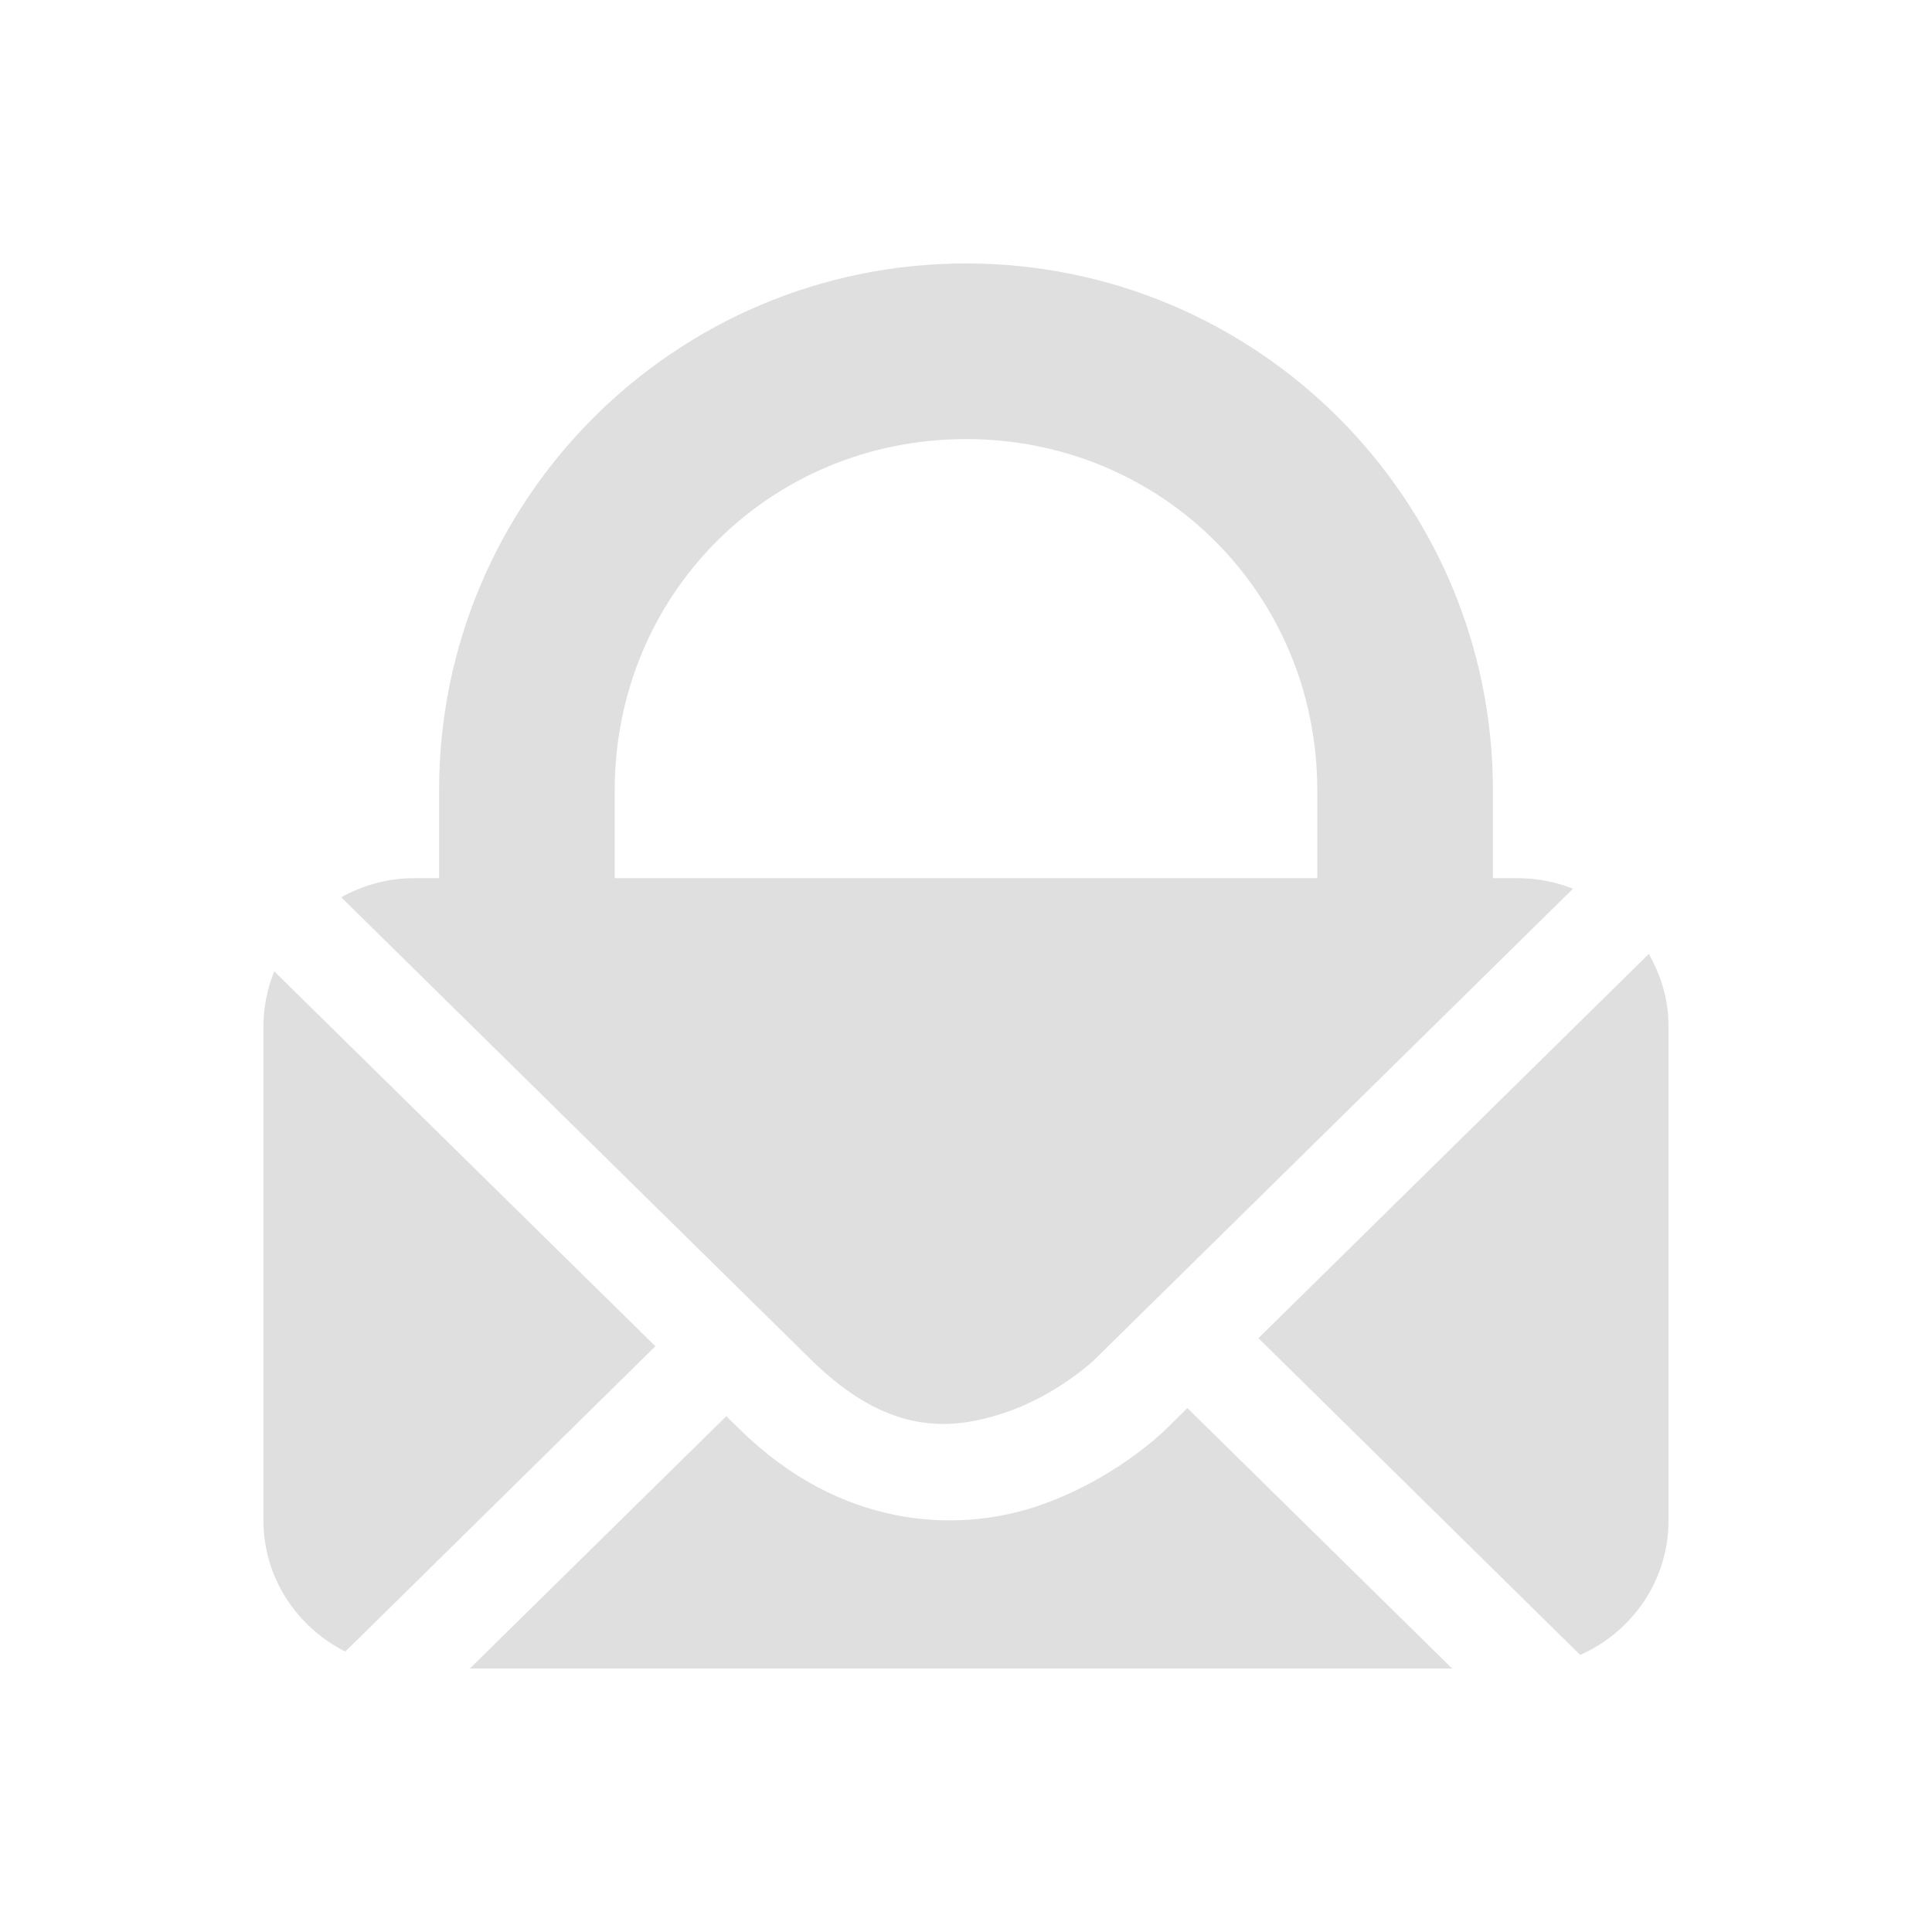
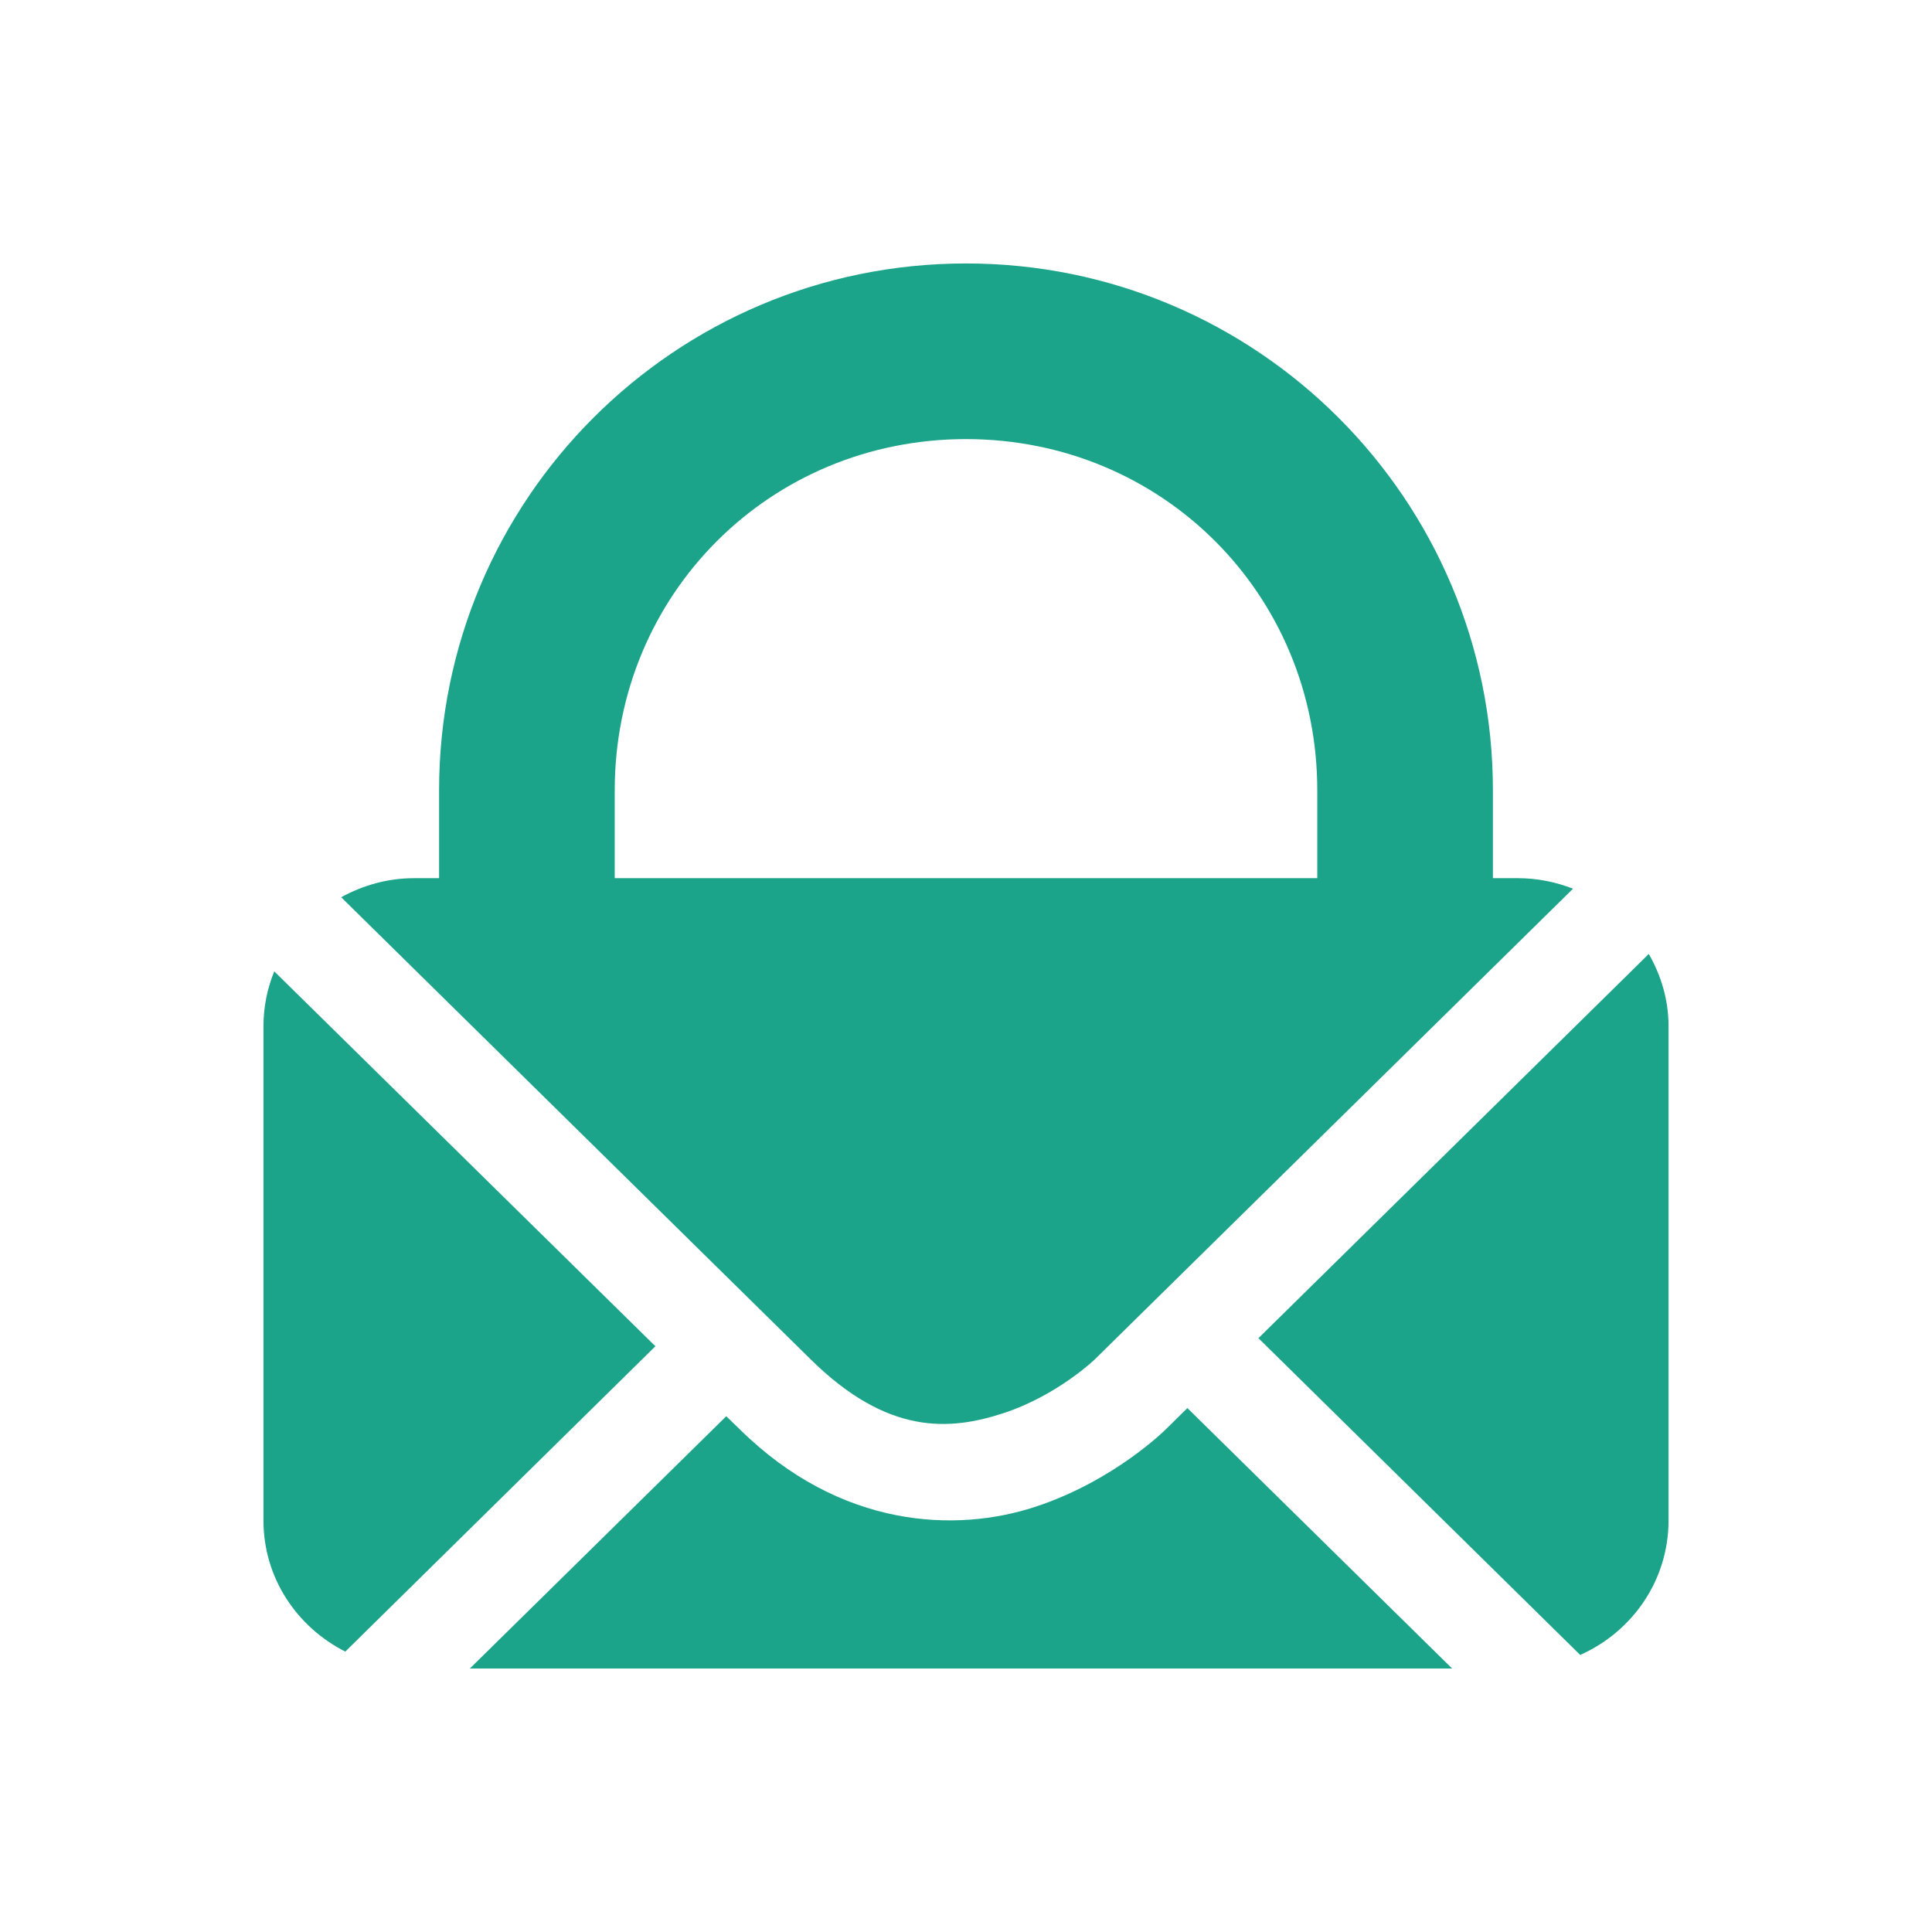
<svg xmlns="http://www.w3.org/2000/svg" width="22" height="22" version="1.1">
  <defs>
    <style id="current-color-scheme" type="text/css">
-    .ColorScheme-Text { color:#dfdfdf; } .ColorScheme-Highlight { color:#4285f4; } .ColorScheme-NeutralText { color:#ff9800; } .ColorScheme-PositiveText { color:#4caf50; } .ColorScheme-NegativeText { color:#f44336; }
+    .ColorScheme-Text { color:#1ba489; } .ColorScheme-Highlight { color:#4285f4; } .ColorScheme-NeutralText { color:#ff9800; } .ColorScheme-PositiveText { color:#4caf50; } .ColorScheme-NegativeText { color:#f44336; }
  </style>
  </defs>
  <path style="fill:currentColor" class="ColorScheme-Text" d="m 11,3 c -3.314,0 -6,2.686 -6,6 V 10 H 4.715 c -0.303,0 -0.584,0.082 -0.83,0.217 l 5.348,5.264 c 0.875,0.862 1.58,0.812 2.193,0.611 0.613,-0.201 1.039,-0.611 1.039,-0.611 l 5.447,-5.361 C 17.718,10.044 17.507,10 17.285,10 H 17 V 9 C 17,5.686 14.314,3 11,3 Z m 0,2 c 2.233,0 4,1.767 4,4 V 9.611 10 H 7 V 9.678 9 C 7,6.767 8.767,5 11,5 Z m 7.775,5.863 -4.445,4.375 3.664,3.607 C 18.587,18.581 19,17.997 19,17.312 v -5.625 c 0,-0.302 -0.085,-0.58 -0.225,-0.824 z M 3.123,11.061 C 3.044,11.255 3,11.465 3,11.688 v 5.625 c 0,0.655 0.38,1.214 0.932,1.494 l 3.531,-3.477 z m 10.398,4.973 -0.248,0.244 c 0,0 -0.584,0.585 -1.486,0.881 -0.902,0.296 -2.216,0.246 -3.361,-0.881 L 8.27,16.127 5.35,19 h 11.186 z" />
</svg>
